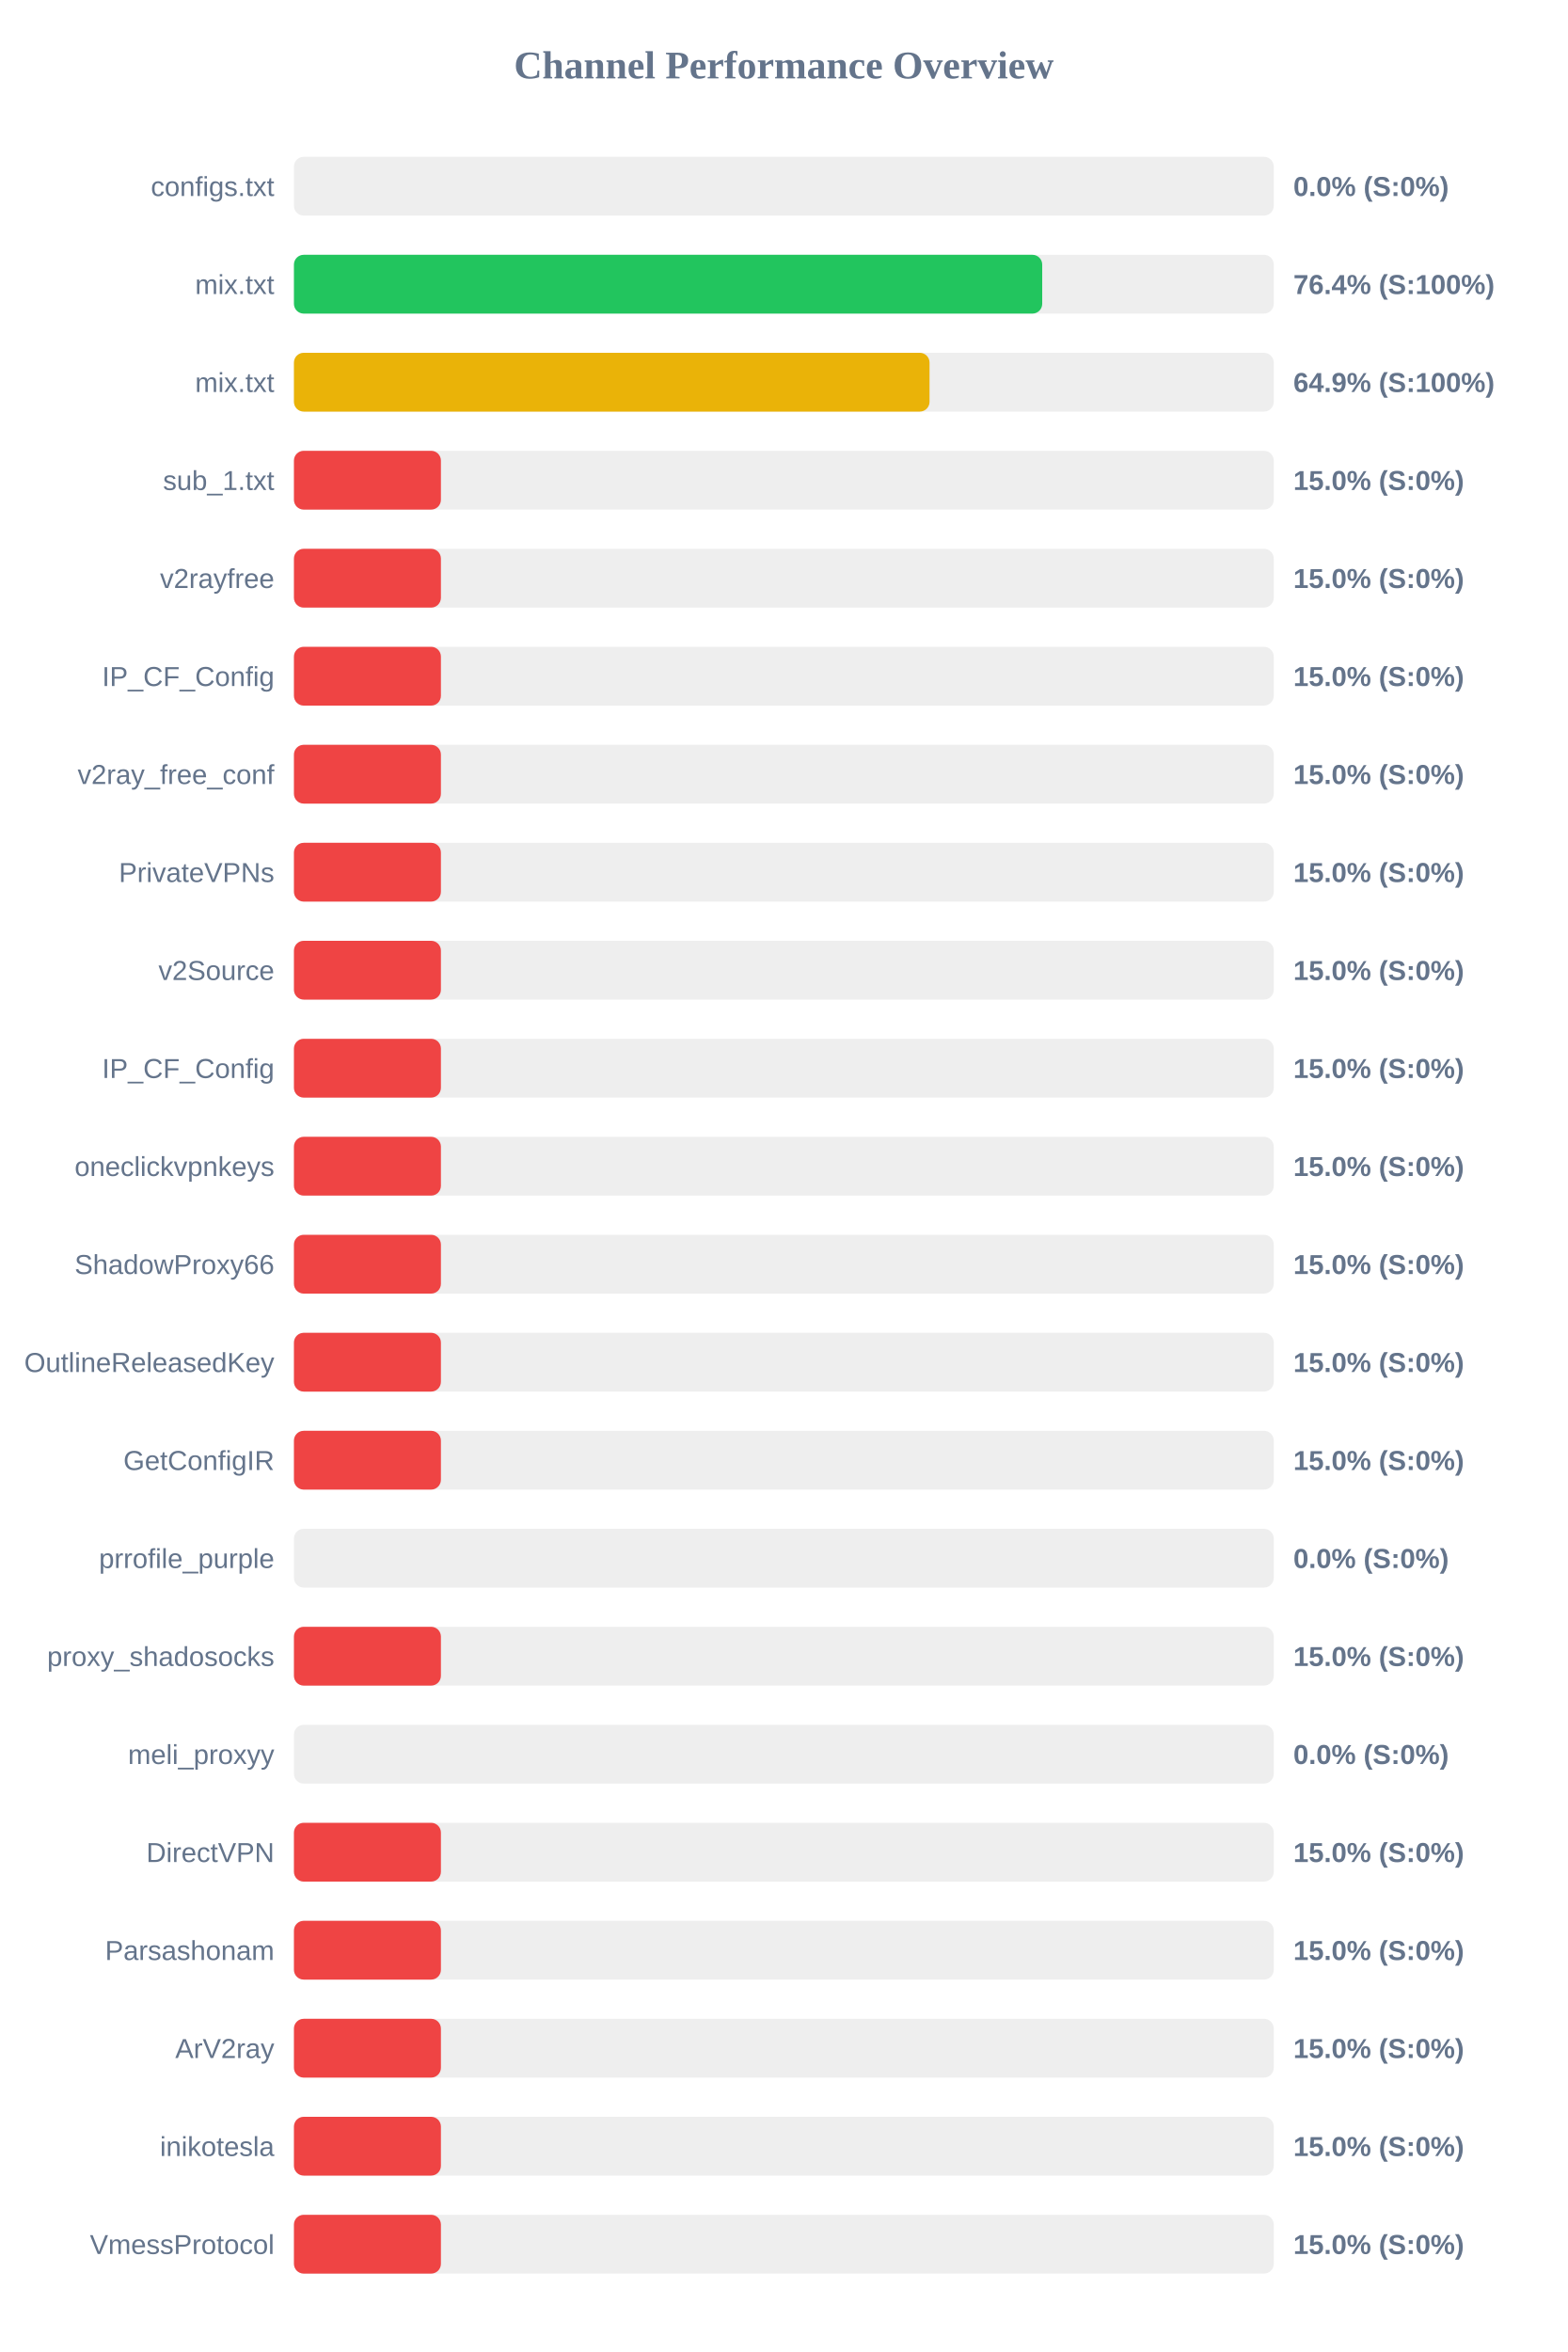
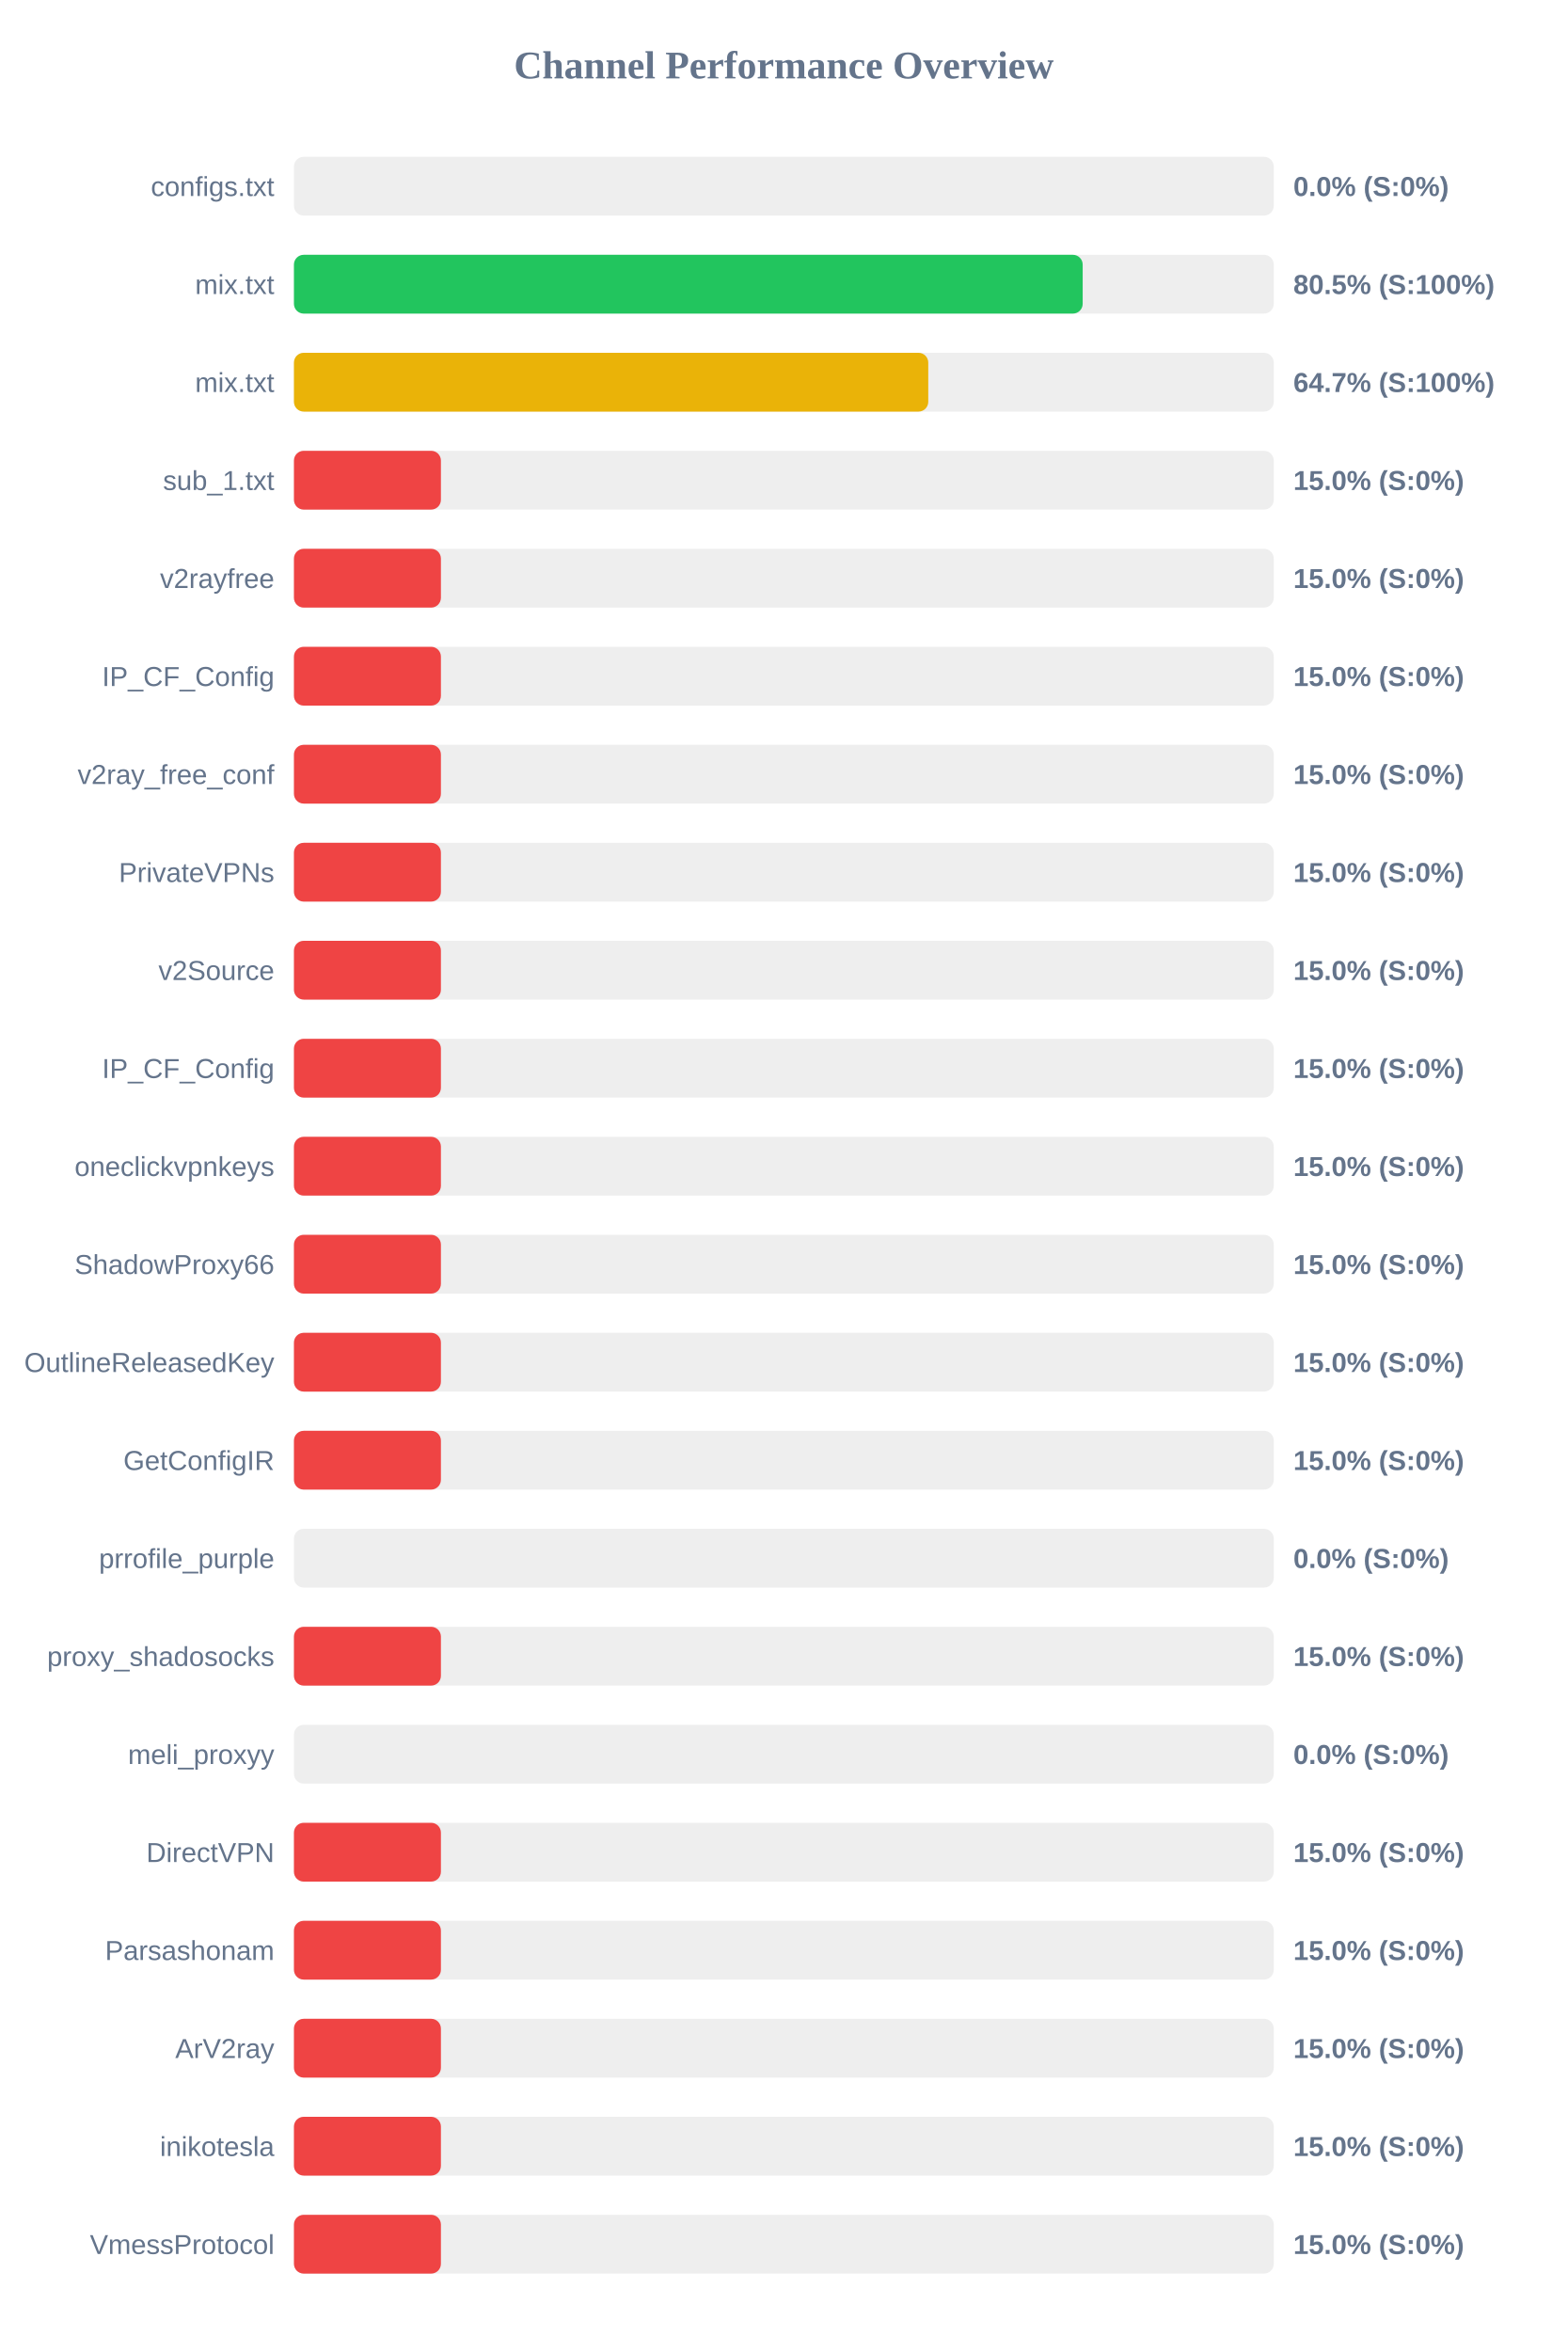
<svg xmlns="http://www.w3.org/2000/svg" width="800" height="1200" version="1.1">
  <style>
        .row { font: 14px Arial; fill: #64748b; }
        .score { font: bold 14px Arial; fill: #64748b; }
    </style>
  <text x="400" y="40" text-anchor="middle" font-size="20px" font-weight="bold" fill="#64748b">Channel Performance Overview</text>
  <rect x="150" y="80" width="500" height="30" fill="#eee" rx="5" />
  <rect x="150" y="80" width="0.0" height="30" fill="#ef4444" rx="5" />
  <text x="140" y="100" text-anchor="end" class="row">configs.txt</text>
  <text x="660" y="100" text-anchor="start" class="score">0.0% (S:0%)</text>
  <rect x="150" y="130" width="500" height="30" fill="#eee" rx="5" />
-   <rect x="150" y="130" width="381.85" height="30" fill="#22c55e" rx="5" />
+   <rect x="150" y="130" width="402.5" height="30" fill="#22c55e" rx="5" />
  <text x="140" y="150" text-anchor="end" class="row">mix.txt</text>
-   <text x="660" y="150" text-anchor="start" class="score">76.4% (S:100%)</text>
+   <text x="660" y="150" text-anchor="start" class="score">80.5% (S:100%)</text>
  <rect x="150" y="180" width="500" height="30" fill="#eee" rx="5" />
-   <rect x="150" y="180" width="324.35" height="30" fill="#eab308" rx="5" />
+   <rect x="150" y="180" width="323.7" height="30" fill="#eab308" rx="5" />
  <text x="140" y="200" text-anchor="end" class="row">mix.txt</text>
-   <text x="660" y="200" text-anchor="start" class="score">64.9% (S:100%)</text>
+   <text x="660" y="200" text-anchor="start" class="score">64.7% (S:100%)</text>
  <rect x="150" y="230" width="500" height="30" fill="#eee" rx="5" />
  <rect x="150" y="230" width="75.0" height="30" fill="#ef4444" rx="5" />
  <text x="140" y="250" text-anchor="end" class="row">sub_1.txt</text>
  <text x="660" y="250" text-anchor="start" class="score">15.0% (S:0%)</text>
  <rect x="150" y="280" width="500" height="30" fill="#eee" rx="5" />
  <rect x="150" y="280" width="75.0" height="30" fill="#ef4444" rx="5" />
  <text x="140" y="300" text-anchor="end" class="row">v2rayfree</text>
  <text x="660" y="300" text-anchor="start" class="score">15.0% (S:0%)</text>
  <rect x="150" y="330" width="500" height="30" fill="#eee" rx="5" />
  <rect x="150" y="330" width="75.0" height="30" fill="#ef4444" rx="5" />
  <text x="140" y="350" text-anchor="end" class="row">IP_CF_Config</text>
  <text x="660" y="350" text-anchor="start" class="score">15.0% (S:0%)</text>
  <rect x="150" y="380" width="500" height="30" fill="#eee" rx="5" />
  <rect x="150" y="380" width="75.0" height="30" fill="#ef4444" rx="5" />
  <text x="140" y="400" text-anchor="end" class="row">v2ray_free_conf</text>
  <text x="660" y="400" text-anchor="start" class="score">15.0% (S:0%)</text>
  <rect x="150" y="430" width="500" height="30" fill="#eee" rx="5" />
  <rect x="150" y="430" width="75.0" height="30" fill="#ef4444" rx="5" />
  <text x="140" y="450" text-anchor="end" class="row">PrivateVPNs</text>
  <text x="660" y="450" text-anchor="start" class="score">15.0% (S:0%)</text>
  <rect x="150" y="480" width="500" height="30" fill="#eee" rx="5" />
  <rect x="150" y="480" width="75.0" height="30" fill="#ef4444" rx="5" />
  <text x="140" y="500" text-anchor="end" class="row">v2Source</text>
  <text x="660" y="500" text-anchor="start" class="score">15.0% (S:0%)</text>
  <rect x="150" y="530" width="500" height="30" fill="#eee" rx="5" />
  <rect x="150" y="530" width="75.0" height="30" fill="#ef4444" rx="5" />
  <text x="140" y="550" text-anchor="end" class="row">IP_CF_Config</text>
  <text x="660" y="550" text-anchor="start" class="score">15.0% (S:0%)</text>
  <rect x="150" y="580" width="500" height="30" fill="#eee" rx="5" />
  <rect x="150" y="580" width="75.0" height="30" fill="#ef4444" rx="5" />
  <text x="140" y="600" text-anchor="end" class="row">oneclickvpnkeys</text>
  <text x="660" y="600" text-anchor="start" class="score">15.0% (S:0%)</text>
  <rect x="150" y="630" width="500" height="30" fill="#eee" rx="5" />
  <rect x="150" y="630" width="75.0" height="30" fill="#ef4444" rx="5" />
  <text x="140" y="650" text-anchor="end" class="row">ShadowProxy66</text>
  <text x="660" y="650" text-anchor="start" class="score">15.0% (S:0%)</text>
  <rect x="150" y="680" width="500" height="30" fill="#eee" rx="5" />
  <rect x="150" y="680" width="75.0" height="30" fill="#ef4444" rx="5" />
  <text x="140" y="700" text-anchor="end" class="row">OutlineReleasedKey</text>
  <text x="660" y="700" text-anchor="start" class="score">15.0% (S:0%)</text>
  <rect x="150" y="730" width="500" height="30" fill="#eee" rx="5" />
  <rect x="150" y="730" width="75.0" height="30" fill="#ef4444" rx="5" />
  <text x="140" y="750" text-anchor="end" class="row">GetConfigIR</text>
  <text x="660" y="750" text-anchor="start" class="score">15.0% (S:0%)</text>
  <rect x="150" y="780" width="500" height="30" fill="#eee" rx="5" />
  <rect x="150" y="780" width="0.0" height="30" fill="#ef4444" rx="5" />
  <text x="140" y="800" text-anchor="end" class="row">prrofile_purple</text>
  <text x="660" y="800" text-anchor="start" class="score">0.0% (S:0%)</text>
  <rect x="150" y="830" width="500" height="30" fill="#eee" rx="5" />
  <rect x="150" y="830" width="75.0" height="30" fill="#ef4444" rx="5" />
  <text x="140" y="850" text-anchor="end" class="row">proxy_shadosocks</text>
  <text x="660" y="850" text-anchor="start" class="score">15.0% (S:0%)</text>
  <rect x="150" y="880" width="500" height="30" fill="#eee" rx="5" />
  <rect x="150" y="880" width="0.0" height="30" fill="#ef4444" rx="5" />
  <text x="140" y="900" text-anchor="end" class="row">meli_proxyy</text>
  <text x="660" y="900" text-anchor="start" class="score">0.0% (S:0%)</text>
  <rect x="150" y="930" width="500" height="30" fill="#eee" rx="5" />
  <rect x="150" y="930" width="75.0" height="30" fill="#ef4444" rx="5" />
  <text x="140" y="950" text-anchor="end" class="row">DirectVPN</text>
  <text x="660" y="950" text-anchor="start" class="score">15.0% (S:0%)</text>
  <rect x="150" y="980" width="500" height="30" fill="#eee" rx="5" />
  <rect x="150" y="980" width="75.0" height="30" fill="#ef4444" rx="5" />
  <text x="140" y="1000" text-anchor="end" class="row">Parsashonam</text>
  <text x="660" y="1000" text-anchor="start" class="score">15.0% (S:0%)</text>
  <rect x="150" y="1030" width="500" height="30" fill="#eee" rx="5" />
  <rect x="150" y="1030" width="75.0" height="30" fill="#ef4444" rx="5" />
  <text x="140" y="1050" text-anchor="end" class="row">ArV2ray</text>
  <text x="660" y="1050" text-anchor="start" class="score">15.0% (S:0%)</text>
  <rect x="150" y="1080" width="500" height="30" fill="#eee" rx="5" />
  <rect x="150" y="1080" width="75.0" height="30" fill="#ef4444" rx="5" />
  <text x="140" y="1100" text-anchor="end" class="row">inikotesla</text>
  <text x="660" y="1100" text-anchor="start" class="score">15.0% (S:0%)</text>
  <rect x="150" y="1130" width="500" height="30" fill="#eee" rx="5" />
  <rect x="150" y="1130" width="75.0" height="30" fill="#ef4444" rx="5" />
  <text x="140" y="1150" text-anchor="end" class="row">VmessProtocol</text>
  <text x="660" y="1150" text-anchor="start" class="score">15.0% (S:0%)</text>
</svg>
